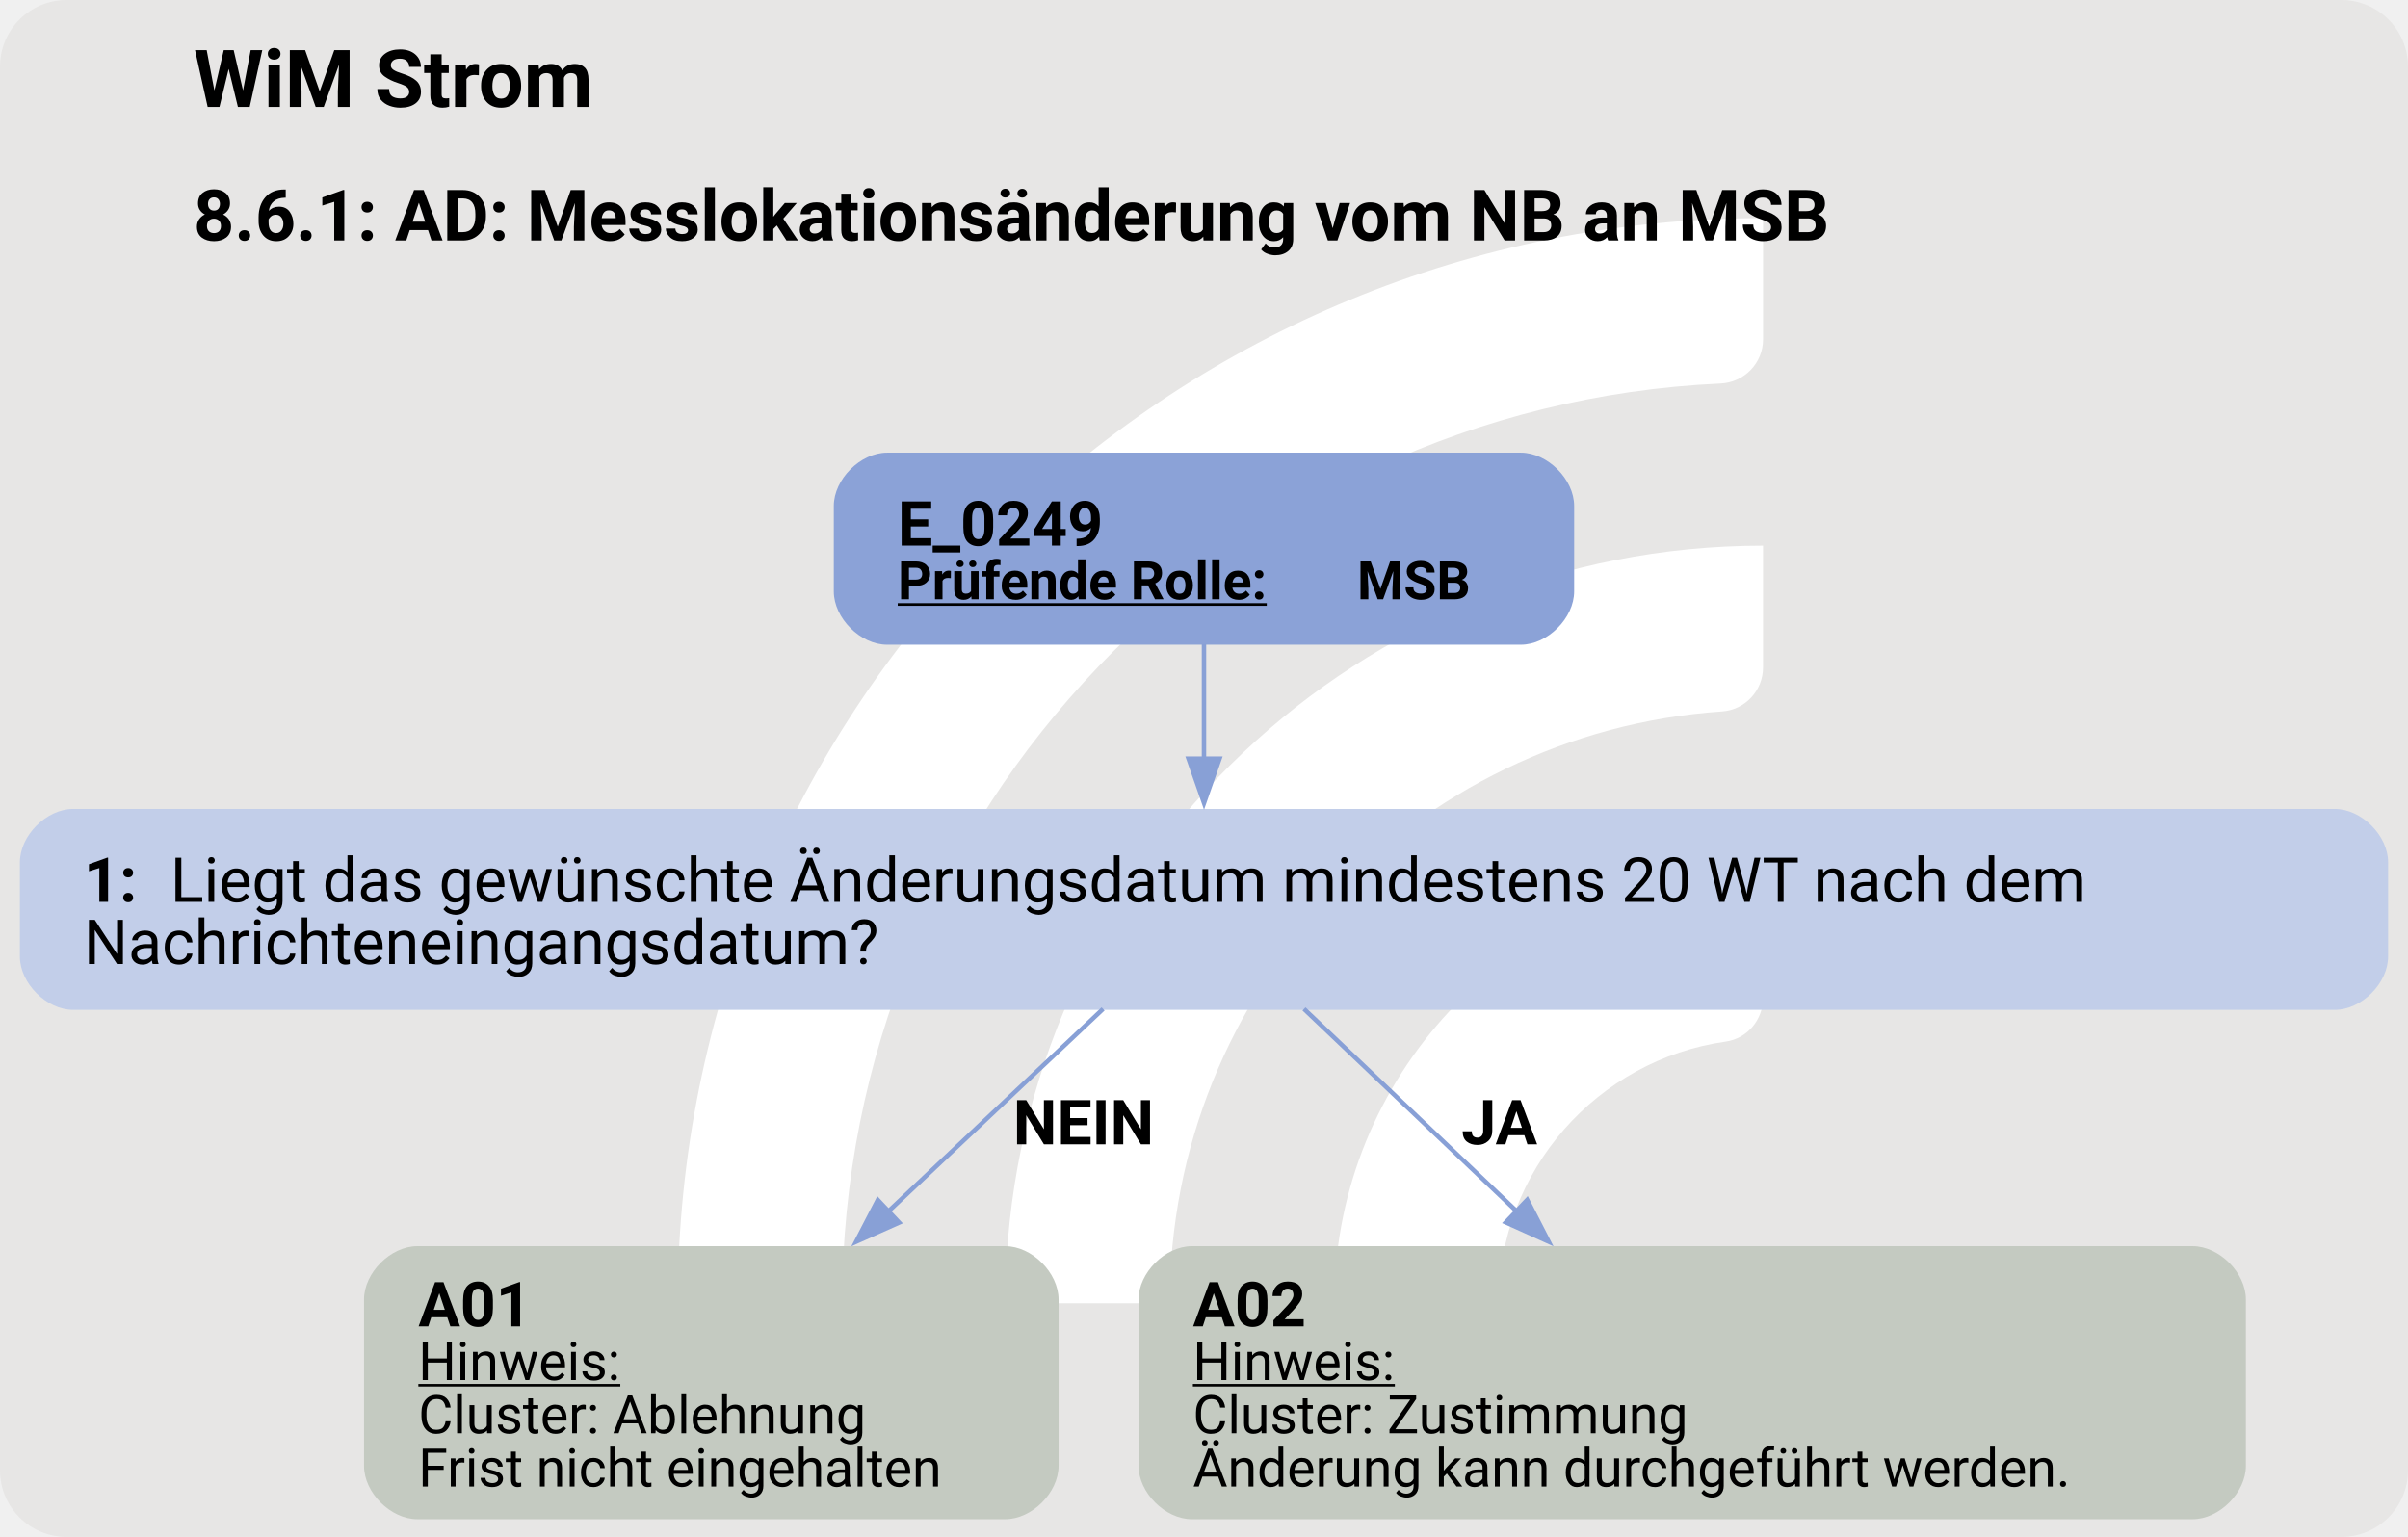
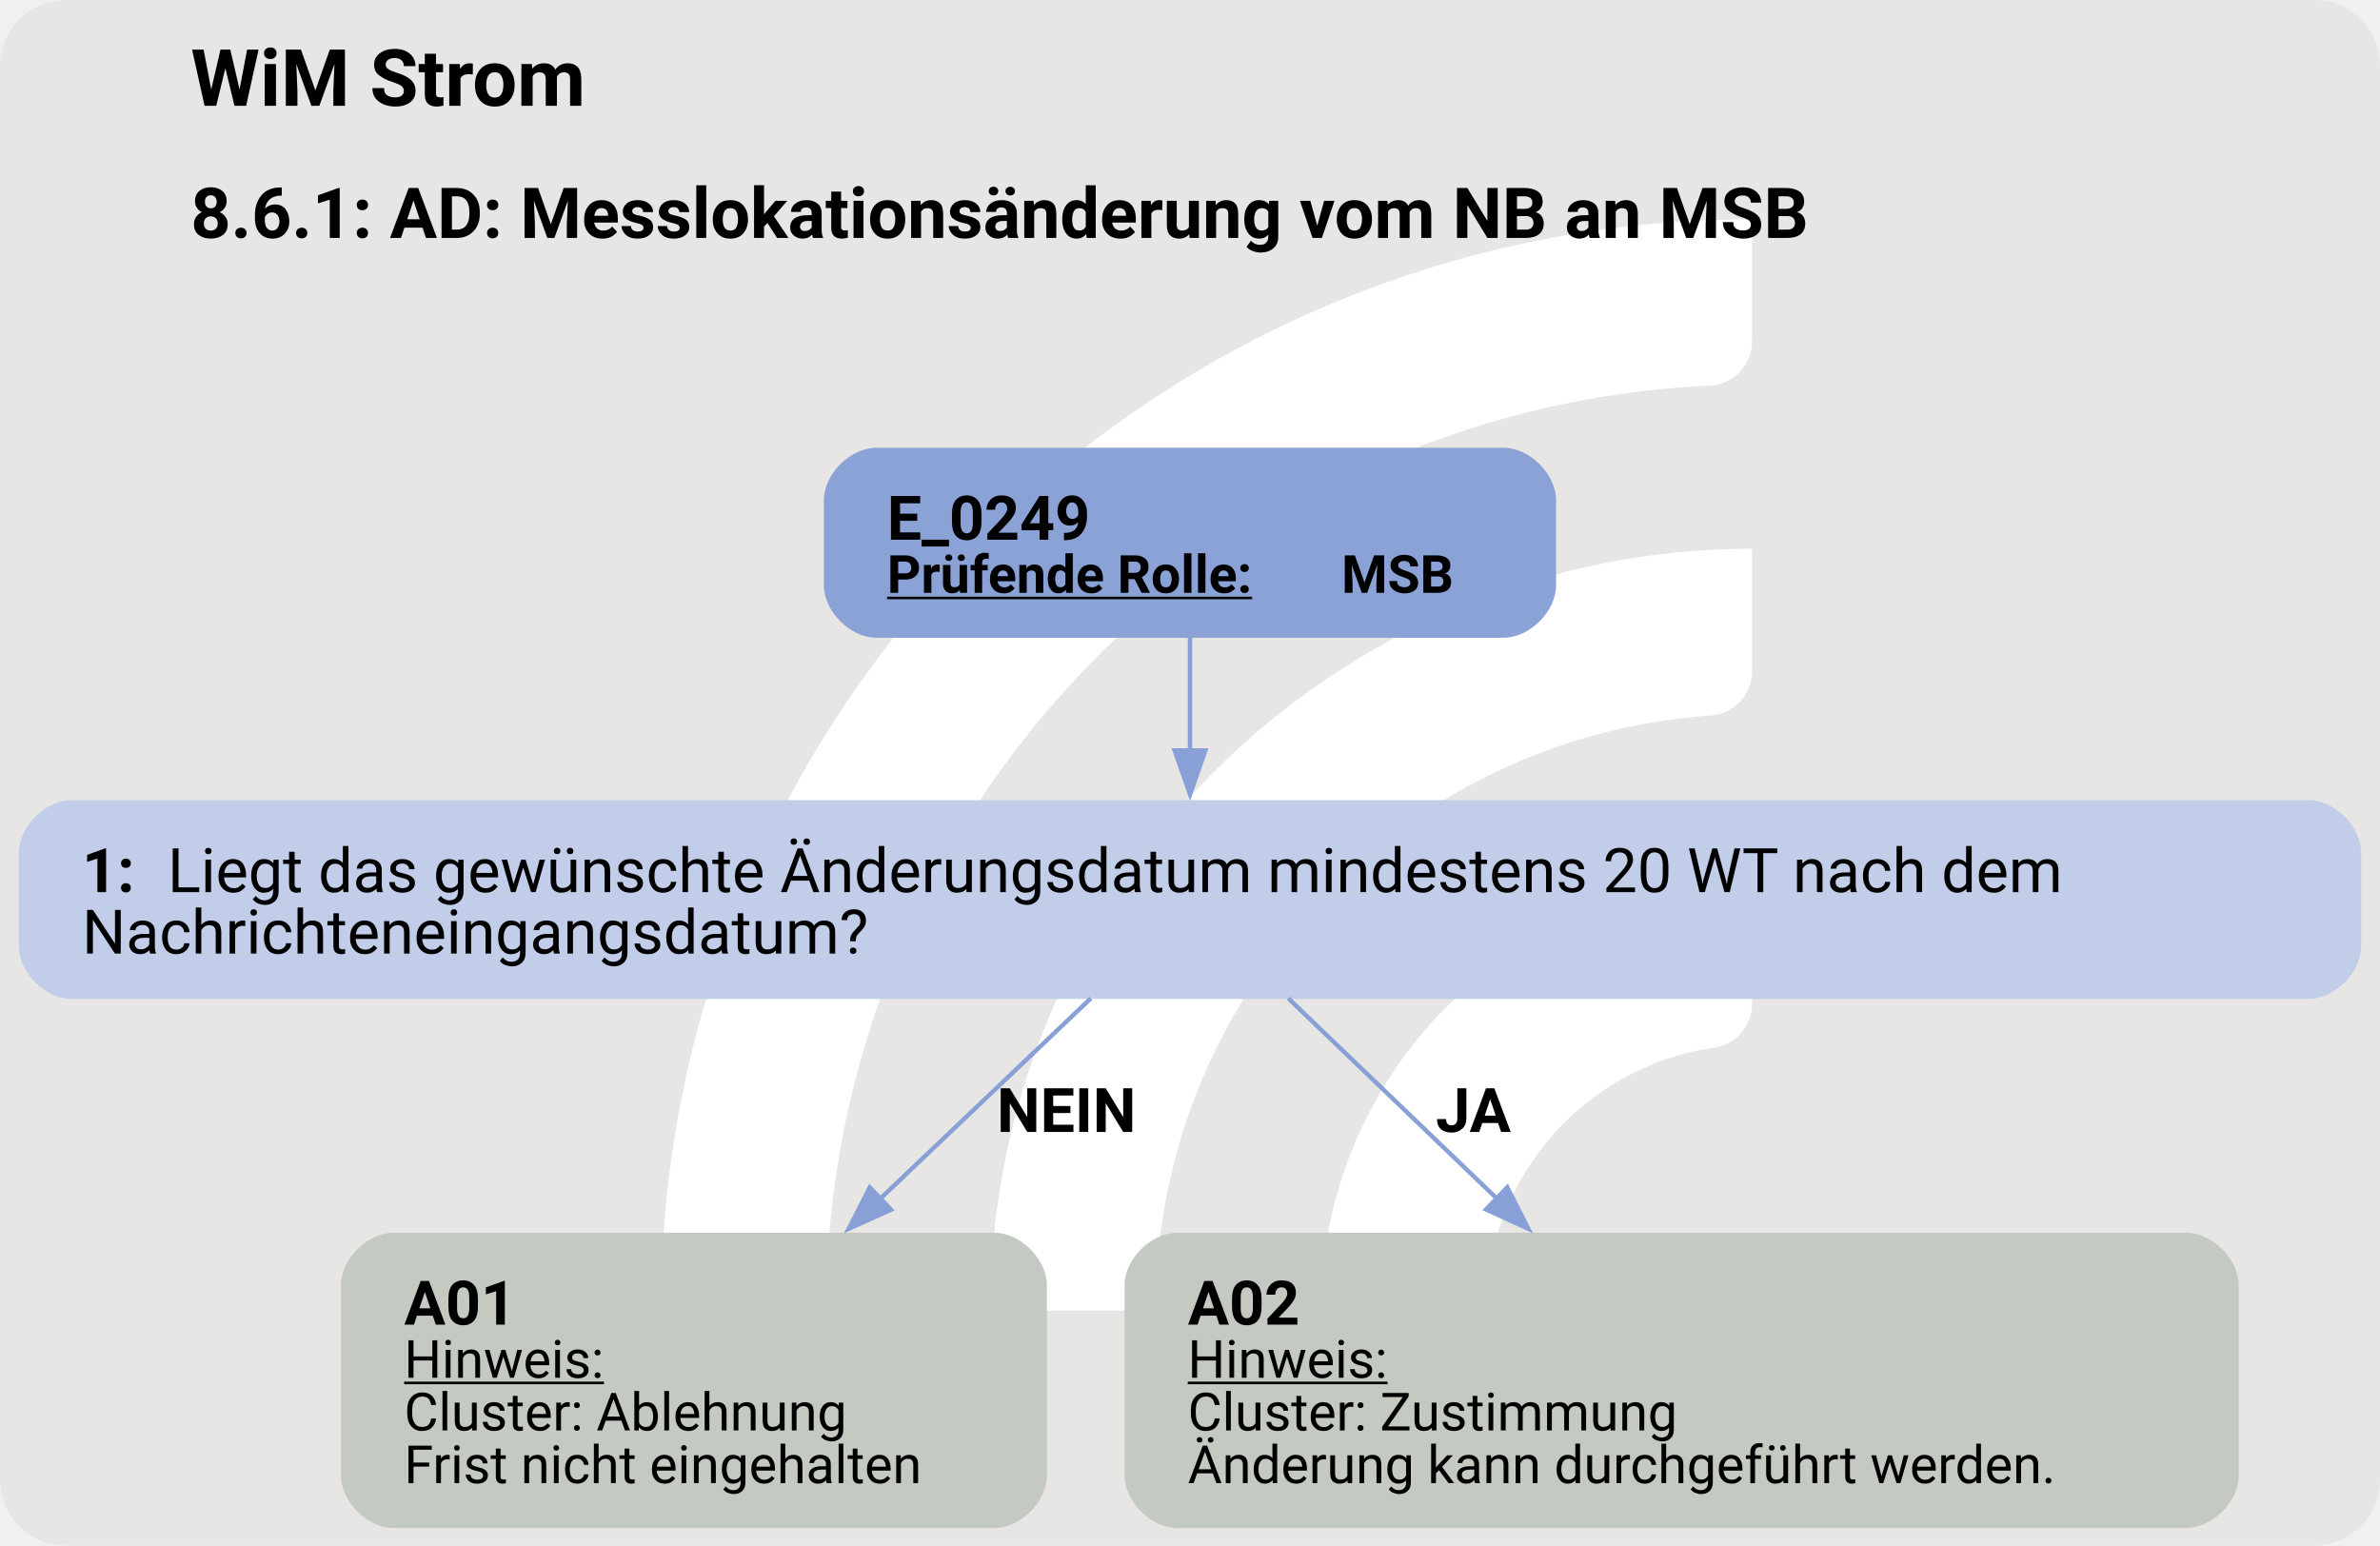
- <svg xmlns="http://www.w3.org/2000/svg" version="1.1" width="722.667px" viewBox="0 0 722.667 461.333" height="461.333px">
+ <svg xmlns="http://www.w3.org/2000/svg" version="1.1" width="722.667px" viewBox="0 0 722.667 469.333" height="469.333px">
  <g>
-     <svg version="1.1" width="722.667px" viewBox="0 0 722.667 461.333" height="461.333px">
-       <rect fill="#e7e6e5" x="0" y="0" width="722.667" height="461.333" rx="20" ry="20" />
+     <svg version="1.1" width="722.667px" viewBox="0 0 722.667 469.333" height="469.333px">
+       <rect fill="#e7e6e5" x="0" y="0" width="722.667" height="469.333" rx="20" ry="20" />
      <g>
-         <g transform="translate(173.2013, 46.13333) scale(1 1) translate(0, 0) scale(0.6495823 0.6495823) ">
+         <g transform="translate(169.9389, 46.93333) scale(1 1) translate(0, 0) scale(0.6608467 0.6608467) ">
          <defs>
            <style>.cls-1{fill:#fff;}</style>
          </defs>
          <path class="cls-1" d="M122.44,531.2h-56.1c-11,0-19.9-9.12-19.46-20.11C57.47,243.89,278.15,29.78,547.91,29.78v56.02c0,10.98-8.69,19.89-19.66,20.39-225.51,10.31-405.8,197-405.8,425Z" />
          <path class="cls-1" d="M273.78,531.2h-55.93c-11.23,0-20.09-9.48-19.43-20.69,10.74-183.44,163.39-329.39,349.48-329.39v56.26c0,10.71-8.27,19.62-18.96,20.35-142.35,9.77-255.17,128.69-255.17,273.46Z" />
          <path class="cls-1" d="M425.77,531.2h-55.45c-11.65,0-20.6-10.17-19.33-21.75,10.87-99.03,95.03-176.34,196.92-176.34v57.01c0,10.05-7.28,18.75-17.23,20.16-59.22,8.4-104.91,59.42-104.91,120.92Z" />
        </g>
-         <svg width="542pt" height="346pt" viewBox="0.00 0.00 541.55 346.33">
-           <g id="graph0" class="graph" transform="scale(1 1) rotate(0) translate(4 342.33)">
-             <text text-anchor="start" x="39.15" y="-318.23" font-family="Roboto, sans-serif" font-weight="bold" font-size="18.00">WiM Strom</text>
-             <text text-anchor="start" x="39.15" y="-288.13" font-family="Roboto, sans-serif" font-weight="bold" font-size="16.00">8.6.1: AD: Messlokationsänderung vom NB an MSB</text>
+         <svg width="542pt" height="352pt" viewBox="0.00 0.00 541.55 352.09">
+           <g id="graph0" class="graph" transform="scale(1 1) rotate(0) translate(4 348.09)">
+             <text text-anchor="start" x="39.15" y="-323.99" font-family="Roboto, sans-serif" font-weight="bold" font-size="18.00">WiM Strom</text>
+             <text text-anchor="start" x="39.15" y="-293.89" font-family="Roboto, sans-serif" font-weight="bold" font-size="16.00">8.6.1: AD: Messlokationsänderung vom NB an MSB</text>
            <g id="node1" class="node">
-               <path fill="#8ba2d7" stroke="black" stroke-width="0" d="M338.17,-240.33C338.17,-240.33 195.37,-240.33 195.37,-240.33 189.37,-240.33 183.37,-234.33 183.37,-228.33 183.37,-228.33 183.37,-209.05 183.37,-209.05 183.37,-203.05 189.37,-197.05 195.37,-197.05 195.37,-197.05 338.17,-197.05 338.17,-197.05 344.17,-197.05 350.17,-203.05 350.17,-209.05 350.17,-209.05 350.17,-228.33 350.17,-228.33 350.17,-234.33 344.17,-240.33 338.17,-240.33" />
-               <text text-anchor="start" x="197.77" y="-219.39" font-family="Roboto, sans-serif" font-weight="bold" font-size="14.00">E_0249</text>
-               <text text-anchor="start" x="197.77" y="-207.29" font-family="Roboto, sans-serif" font-weight="bold" text-decoration="underline" font-size="12.00">Prüfende Rolle:</text>
-               <text text-anchor="start" x="301.27" y="-207.29" font-family="Roboto, sans-serif" font-weight="bold" font-size="12.00"> MSB</text>
+               <path fill="#8ba2d7" stroke="black" stroke-width="0" d="M338.17,-246.09C338.17,-246.09 195.37,-246.09 195.37,-246.09 189.37,-246.09 183.37,-240.09 183.37,-234.09 183.37,-234.09 183.37,-214.81 183.37,-214.81 183.37,-208.81 189.37,-202.81 195.37,-202.81 195.37,-202.81 338.17,-202.81 338.17,-202.81 344.17,-202.81 350.17,-208.81 350.17,-214.81 350.17,-214.81 350.17,-234.09 350.17,-234.09 350.17,-240.09 344.17,-246.09 338.17,-246.09" />
+               <text text-anchor="start" x="197.77" y="-225.15" font-family="Roboto, sans-serif" font-weight="bold" font-size="14.00">E_0249</text>
+               <text text-anchor="start" x="197.77" y="-213.05" font-family="Roboto, sans-serif" font-weight="bold" text-decoration="underline" font-size="12.00">Prüfende Rolle:</text>
+               <text text-anchor="start" x="301.27" y="-213.05" font-family="Roboto, sans-serif" font-weight="bold" font-size="12.00"> MSB</text>
            </g>
            <g id="node2" class="node">
-               <path fill="#c2cee9" stroke="black" stroke-width="0" d="M521.55,-160.05C521.55,-160.05 12,-160.05 12,-160.05 6,-160.05 0,-154.05 0,-148.05 0,-148.05 0,-126.77 0,-126.77 0,-120.77 6,-114.77 12,-114.77 12,-114.77 521.55,-114.77 521.55,-114.77 527.55,-114.77 533.55,-120.77 533.55,-126.77 533.55,-126.77 533.55,-148.05 533.55,-148.05 533.55,-154.05 527.55,-160.05 521.55,-160.05" />
-               <text text-anchor="start" x="14.4" y="-139.11" font-family="Roboto, sans-serif" font-weight="bold" font-size="14.00">1: </text>
-               <text text-anchor="start" x="33.9" y="-139.11" font-family="Roboto, sans-serif" font-size="14.00">Liegt das gewünschte Änderungsdatum mindestens 20 WT nach dem</text>
-               <text text-anchor="start" x="14.4" y="-125.11" font-family="Roboto, sans-serif" font-size="14.00">Nachrichteneingangsdatum?</text>
+               <path fill="#c2cee9" stroke="black" stroke-width="0" d="M521.55,-165.81C521.55,-165.81 12,-165.81 12,-165.81 6,-165.81 0,-159.81 0,-153.81 0,-153.81 0,-132.53 0,-132.53 0,-126.53 6,-120.53 12,-120.53 12,-120.53 521.55,-120.53 521.55,-120.53 527.55,-120.53 533.55,-126.53 533.55,-132.53 533.55,-132.53 533.55,-153.81 533.55,-153.81 533.55,-159.81 527.55,-165.81 521.55,-165.81" />
+               <text text-anchor="start" x="14.4" y="-144.87" font-family="Roboto, sans-serif" font-weight="bold" font-size="14.00">1: </text>
+               <text text-anchor="start" x="33.9" y="-144.87" font-family="Roboto, sans-serif" font-size="14.00">Liegt das gewünschte Änderungsdatum mindestens 20 WT nach dem</text>
+               <text text-anchor="start" x="14.4" y="-130.87" font-family="Roboto, sans-serif" font-size="14.00">Nachrichteneingangsdatum?</text>
            </g>
            <g id="edge1" class="edge">
-               <path fill="none" stroke="#88a0d6" d="M266.77,-197.27C266.77,-189.3 266.77,-179.95 266.77,-171.09" />
-               <polygon fill="#88a0d6" stroke="#88a0d6" points="270.28,-171.38 266.78,-161.38 263.28,-171.38 270.28,-171.38" />
+               <path fill="none" stroke="#88a0d6" d="M266.77,-203.03C266.77,-195.06 266.77,-185.71 266.77,-176.85" />
+               <polygon fill="#88a0d6" stroke="#88a0d6" points="270.28,-177.14 266.78,-167.14 263.28,-177.14 270.28,-177.14" />
            </g>
            <g id="node3" class="node">
-               <path fill="#c4cac1" stroke="black" stroke-width="0" d="M222.01,-61.52C222.01,-61.52 89.53,-61.52 89.53,-61.52 83.53,-61.52 77.53,-55.52 77.53,-49.52 77.53,-49.52 77.53,-12 77.53,-12 77.53,-6 83.53,0 89.53,0 89.53,0 222.01,0 222.01,0 228.01,0 234.01,-6 234.01,-12 234.01,-12 234.01,-49.52 234.01,-49.52 234.01,-55.52 228.01,-61.52 222.01,-61.52" />
-               <text text-anchor="start" x="89.77" y="-43.46" font-family="Roboto, sans-serif" font-weight="bold" font-size="14.00">A01</text>
-               <text text-anchor="start" x="89.77" y="-31.36" font-family="Roboto, sans-serif" text-decoration="underline" font-size="12.00">Hinweis:</text>
-               <text text-anchor="start" x="89.77" y="-19.36" font-family="Roboto, sans-serif" font-size="12.00">Cluster: Ablehnung</text>
-               <text text-anchor="start" x="89.77" y="-7.36" font-family="Roboto, sans-serif" font-size="12.00">Frist nicht eingehalten</text>
+               <path fill="#c4cac1" stroke="black" stroke-width="0" d="M222.17,-67.28C222.17,-67.28 85.37,-67.28 85.37,-67.28 79.37,-67.28 73.37,-61.28 73.37,-55.28 73.37,-55.28 73.37,-12 73.37,-12 73.37,-6 79.37,0 85.37,0 85.37,0 222.17,0 222.17,0 228.17,0 234.17,-6 234.17,-12 234.17,-12 234.17,-55.28 234.17,-55.28 234.17,-61.28 228.17,-67.28 222.17,-67.28" />
+               <text text-anchor="start" x="87.77" y="-46.34" font-family="Roboto, sans-serif" font-weight="bold" font-size="14.00">A01</text>
+               <text text-anchor="start" x="87.77" y="-34.24" font-family="Roboto, sans-serif" text-decoration="underline" font-size="12.00">Hinweis:</text>
+               <text text-anchor="start" x="87.77" y="-22.24" font-family="Roboto, sans-serif" font-size="12.00">Cluster: Ablehnung</text>
+               <text text-anchor="start" x="87.77" y="-10.24" font-family="Roboto, sans-serif" font-size="12.00">Frist nicht eingehalten</text>
            </g>
            <g id="edge2" class="edge">
-               <path fill="none" stroke="#88a0d6" d="M244.04,-114.98C230.11,-101.84 211.88,-84.66 195.61,-69.31" />
-               <polygon fill="#88a0d6" stroke="#88a0d6" points="198.09,-66.84 188.41,-62.53 193.29,-71.94 198.09,-66.84" />
-               <text text-anchor="start" x="223.77" y="-84.47" font-family="Roboto, sans-serif" font-weight="bold" font-size="14.00">NEIN</text>
+               <path fill="none" stroke="#88a0d6" d="M244.18,-120.67C230.47,-107.62 212.53,-90.55 196.25,-75.06" />
+               <polygon fill="#88a0d6" stroke="#88a0d6" points="198.67,-72.53 189.01,-68.17 193.84,-77.6 198.67,-72.53" />
+               <text text-anchor="start" x="222.77" y="-90.23" font-family="Roboto, sans-serif" font-weight="bold" font-size="14.00">NEIN</text>
            </g>
            <g id="node4" class="node">
-               <path fill="#c4cac1" stroke="black" stroke-width="0" d="M489.51,-61.52C489.51,-61.52 264.03,-61.52 264.03,-61.52 258.03,-61.52 252.03,-55.52 252.03,-49.52 252.03,-49.52 252.03,-12 252.03,-12 252.03,-6 258.03,0 264.03,0 264.03,0 489.51,0 489.51,0 495.51,0 501.51,-6 501.51,-12 501.51,-12 501.51,-49.52 501.51,-49.52 501.51,-55.52 495.51,-61.52 489.51,-61.52" />
-               <text text-anchor="start" x="264.27" y="-43.46" font-family="Roboto, sans-serif" font-weight="bold" font-size="14.00">A02</text>
-               <text text-anchor="start" x="264.27" y="-31.36" font-family="Roboto, sans-serif" text-decoration="underline" font-size="12.00">Hinweis:</text>
-               <text text-anchor="start" x="264.27" y="-19.36" font-family="Roboto, sans-serif" font-size="12.00">Cluster: Zustimmung</text>
-               <text text-anchor="start" x="264.27" y="-7.36" font-family="Roboto, sans-serif" font-size="12.00">Änderung kann durchgeführt werden.</text>
+               <path fill="#c4cac1" stroke="black" stroke-width="0" d="M493.67,-67.28C493.67,-67.28 263.88,-67.28 263.88,-67.28 257.88,-67.28 251.87,-61.28 251.87,-55.28 251.87,-55.28 251.87,-12 251.87,-12 251.87,-6 257.88,0 263.88,0 263.88,0 493.67,0 493.67,0 499.67,0 505.67,-6 505.67,-12 505.67,-12 505.67,-55.28 505.67,-55.28 505.67,-61.28 499.67,-67.28 493.67,-67.28" />
+               <text text-anchor="start" x="266.27" y="-46.34" font-family="Roboto, sans-serif" font-weight="bold" font-size="14.00">A02</text>
+               <text text-anchor="start" x="266.27" y="-34.24" font-family="Roboto, sans-serif" text-decoration="underline" font-size="12.00">Hinweis:</text>
+               <text text-anchor="start" x="266.27" y="-22.24" font-family="Roboto, sans-serif" font-size="12.00">Cluster: Zustimmung</text>
+               <text text-anchor="start" x="266.27" y="-10.24" font-family="Roboto, sans-serif" font-size="12.00">Änderung kann durchgeführt werden.</text>
            </g>
            <g id="edge3" class="edge">
-               <path fill="none" stroke="#88a0d6" d="M289.3,-114.98C303.11,-101.84 321.18,-84.66 337.3,-69.31" />
-               <polygon fill="#88a0d6" stroke="#88a0d6" points="339.59,-71.96 344.43,-62.53 334.77,-66.89 339.59,-71.96" />
-               <text text-anchor="start" x="324.77" y="-84.47" font-family="Roboto, sans-serif" font-weight="bold" font-size="14.00">JA</text>
+               <path fill="none" stroke="#88a0d6" d="M289.17,-120.67C302.76,-107.62 320.54,-90.55 336.68,-75.06" />
+               <polygon fill="#88a0d6" stroke="#88a0d6" points="339.05,-77.63 343.84,-68.18 334.21,-72.58 339.05,-77.63" />
+               <text text-anchor="start" x="322.77" y="-90.23" font-family="Roboto, sans-serif" font-weight="bold" font-size="14.00">JA</text>
            </g>
          </g>
        </svg>
      </g>
    </svg>
  </g>
</svg>
